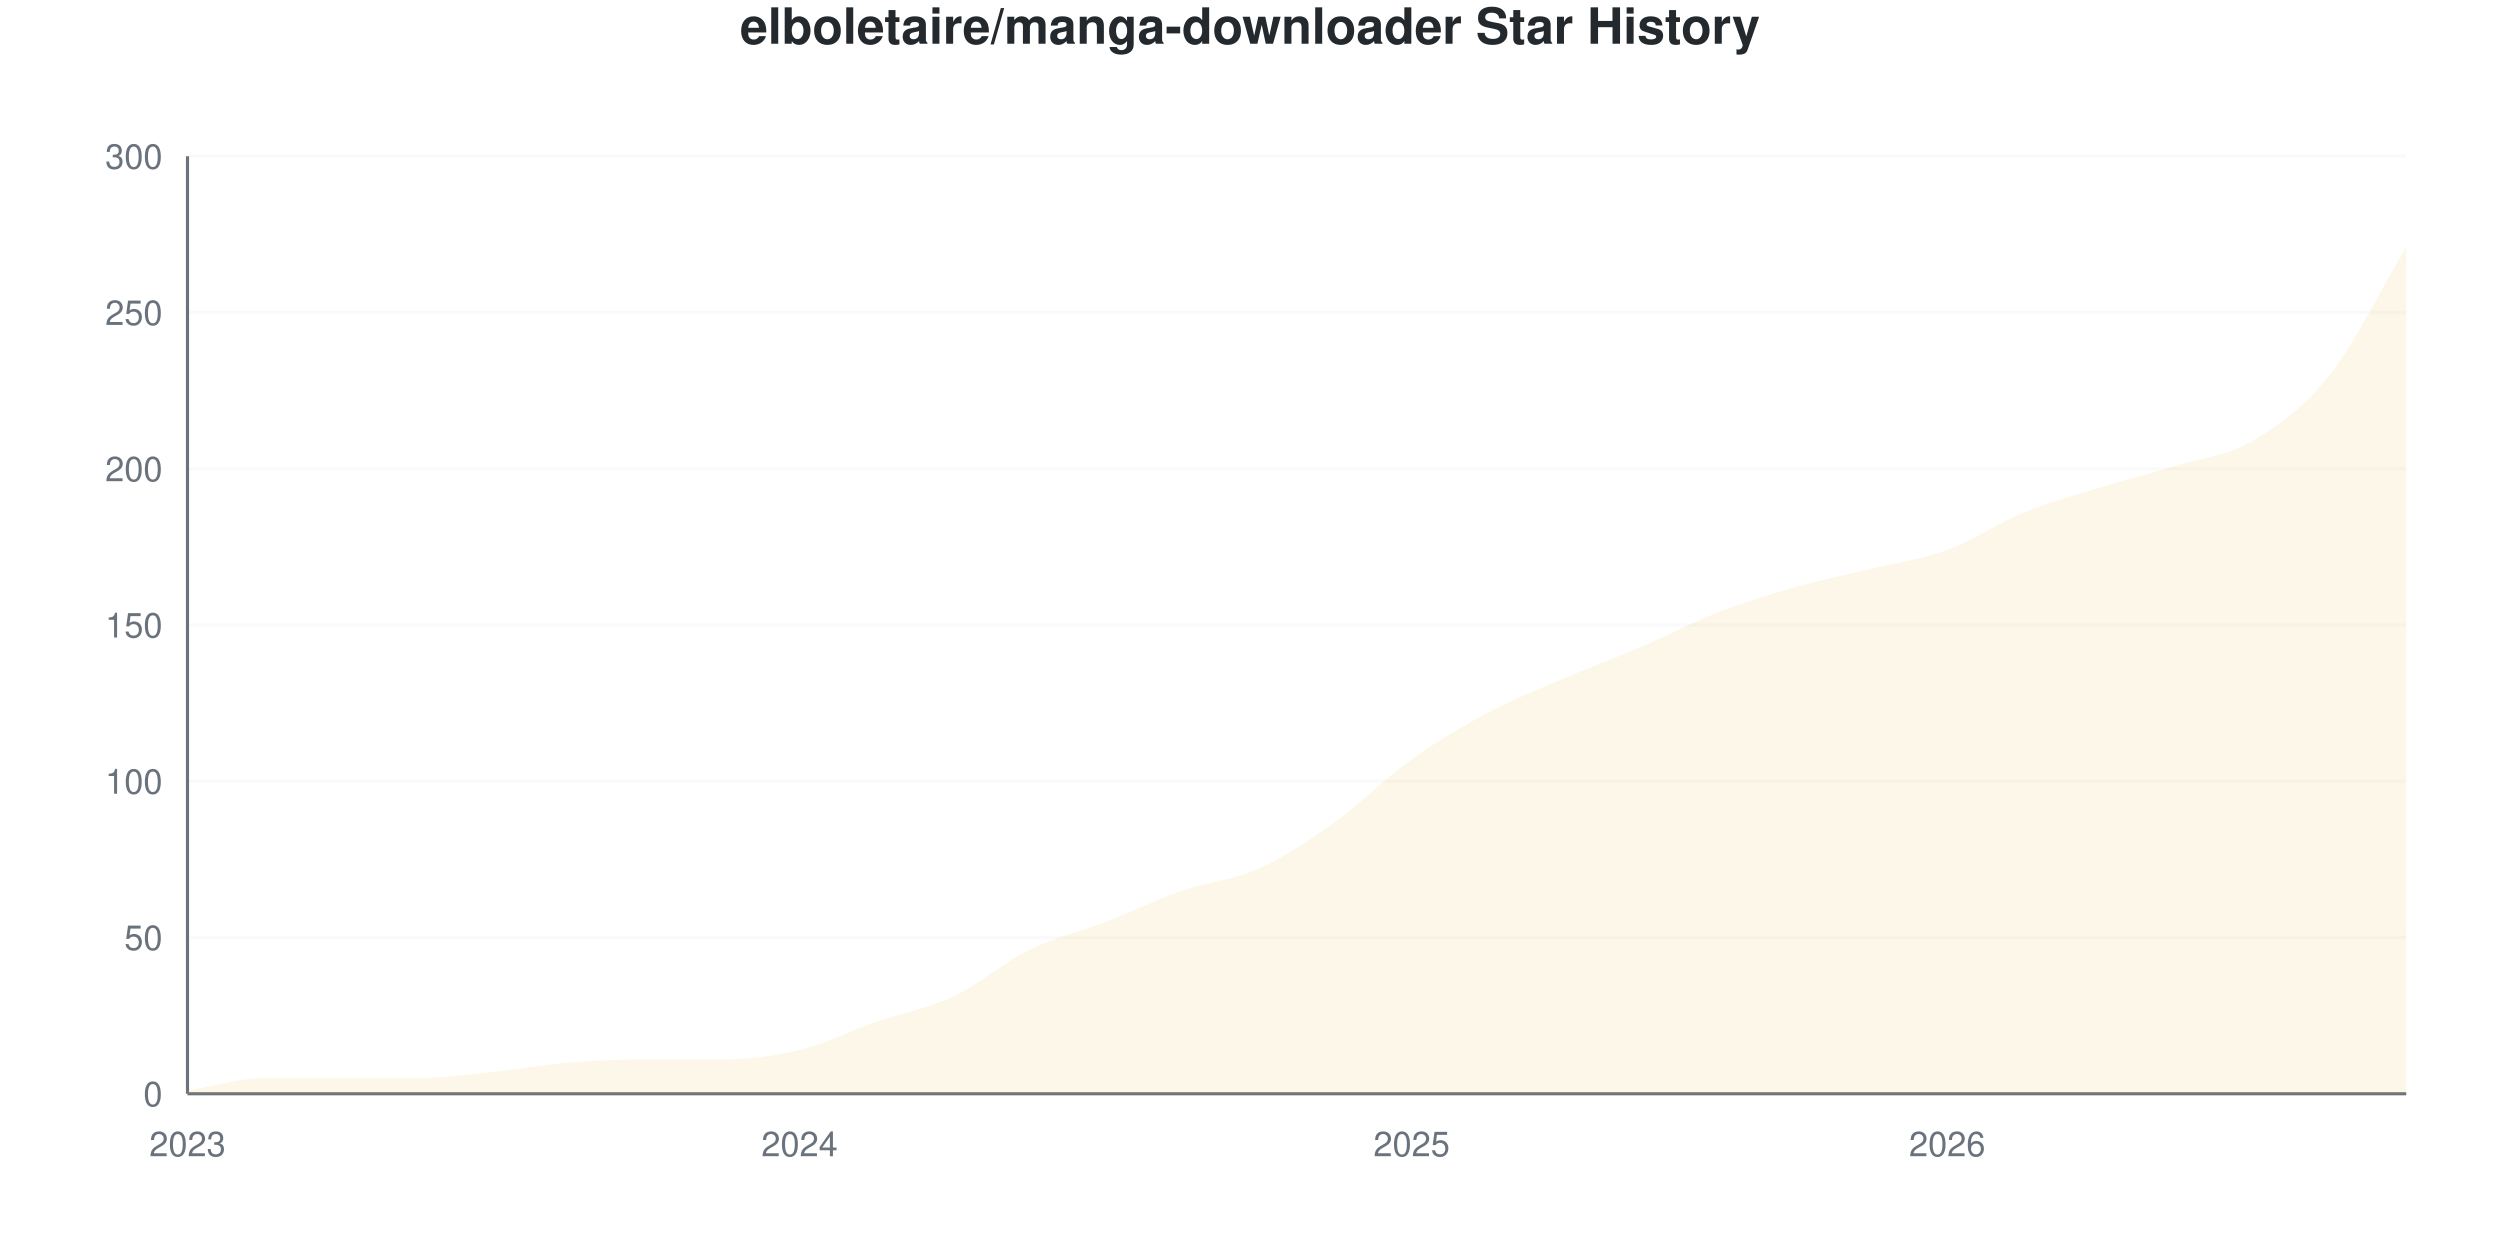
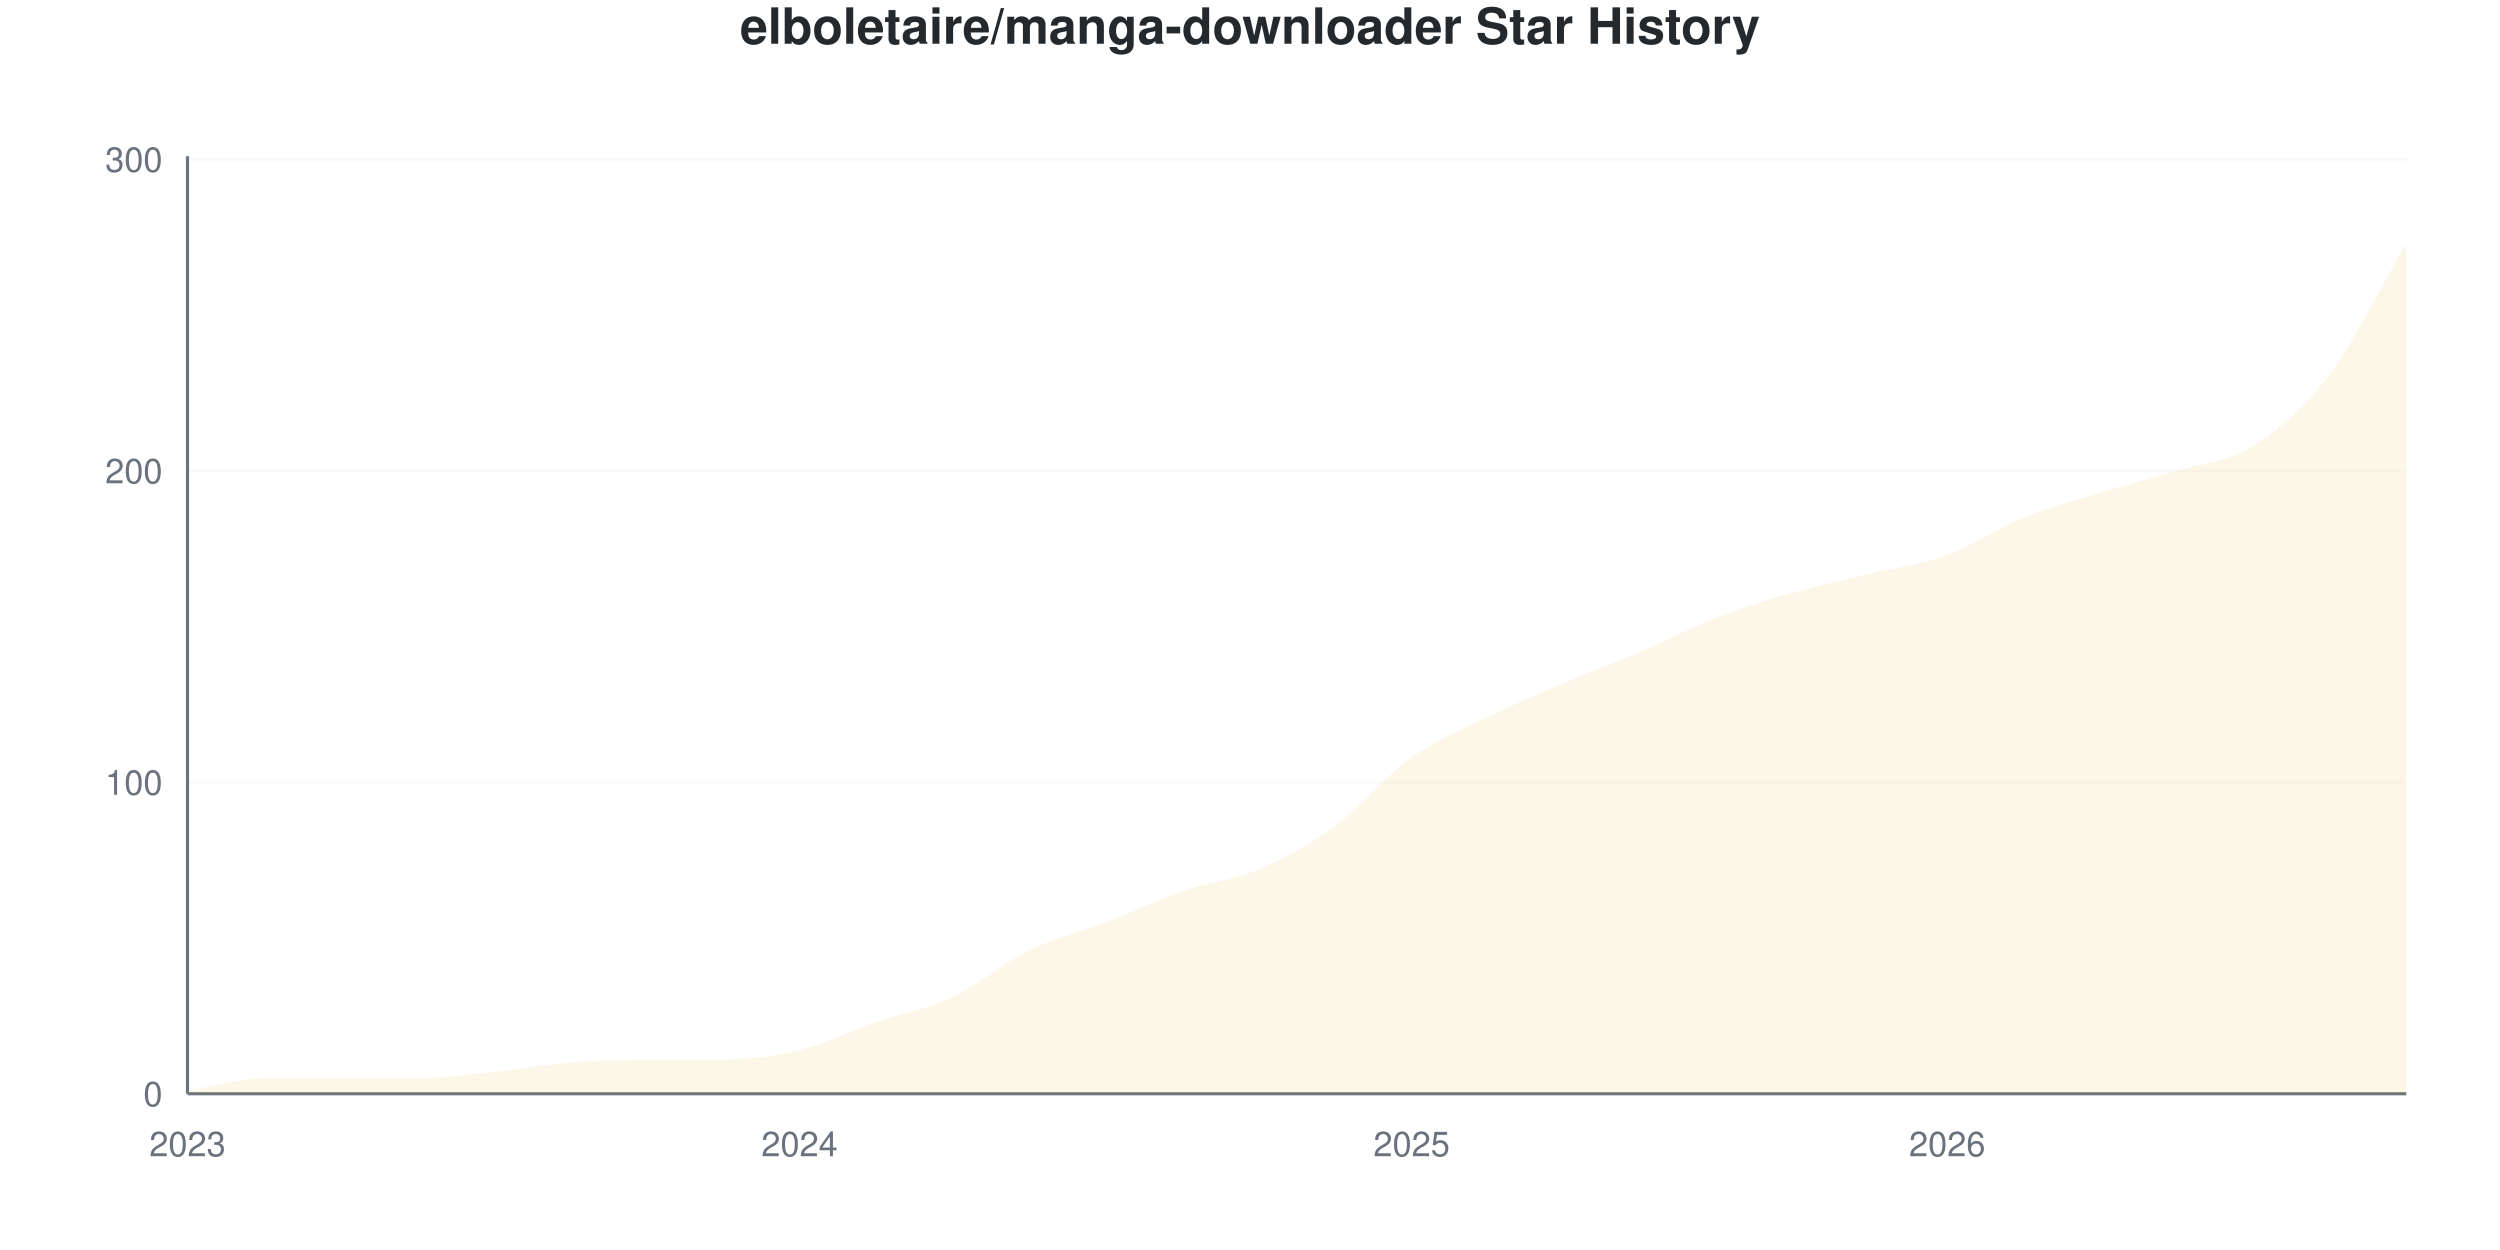
<svg xmlns="http://www.w3.org/2000/svg" viewBox="0 0 800 400" width="800" height="400">
  <style>
    @keyframes drawLine {
      to { stroke-dashoffset: 0; }
    }
    @keyframes fadeInPoint {
      from { opacity: 0; }
      to { opacity: 1; }
    }
    .data-line-0 {
-       stroke-dasharray: 1179;
-       stroke-dashoffset: 1179;
+       stroke-dasharray: 1182;
+       stroke-dashoffset: 1182;
      animation: drawLine 2s ease-out forwards;
    }
    .data-point {
      opacity: 0;
      animation: fadeInPoint 0.5s ease-out forwards;
    }
    .chart-bg { fill: #fff; }
    .chart-text { fill: #24292e; }
    .chart-muted { fill: #6a737d; }
    .chart-grid { stroke: #eee; }
    .chart-axis { stroke: #6a737d; }
    @media (prefers-color-scheme: dark) {
      .chart-bg { fill: #0d1117; }
      .chart-text { fill: #e6edf3; }
      .chart-muted { fill: #8b949e; }
      .chart-grid { stroke: #21262d; }
      .chart-axis { stroke: #8b949e; }
    }
  </style>
  <rect width="800" height="400" class="chart-bg" />
  <text x="400" y="14" text-anchor="middle" class="chart-text" font-size="16" font-weight="bold" font-family="-apple-system, BlinkMacSystemFont, 'Segoe UI', Helvetica, Arial, sans-serif">elboletaire/manga-downloader Star History</text>
  <g class="grid">
    <line x1="60" y1="350" x2="770" y2="350" class="chart-grid" stroke-opacity="0.3" />
    <text x="52" y="354" text-anchor="end" class="chart-muted" font-size="11" font-family="-apple-system, BlinkMacSystemFont, 'Segoe UI', Helvetica, Arial, sans-serif">0</text>
-     <line x1="60" y1="300" x2="770" y2="300" class="chart-grid" stroke-opacity="0.3" />
-     <text x="52" y="304" text-anchor="end" class="chart-muted" font-size="11" font-family="-apple-system, BlinkMacSystemFont, 'Segoe UI', Helvetica, Arial, sans-serif">50</text>
-     <line x1="60" y1="250" x2="770" y2="250" class="chart-grid" stroke-opacity="0.3" />
-     <text x="52" y="254" text-anchor="end" class="chart-muted" font-size="11" font-family="-apple-system, BlinkMacSystemFont, 'Segoe UI', Helvetica, Arial, sans-serif">100</text>
-     <line x1="60" y1="200" x2="770" y2="200" class="chart-grid" stroke-opacity="0.3" />
-     <text x="52" y="204" text-anchor="end" class="chart-muted" font-size="11" font-family="-apple-system, BlinkMacSystemFont, 'Segoe UI', Helvetica, Arial, sans-serif">150</text>
-     <line x1="60" y1="150" x2="770" y2="150" class="chart-grid" stroke-opacity="0.3" />
-     <text x="52" y="154" text-anchor="end" class="chart-muted" font-size="11" font-family="-apple-system, BlinkMacSystemFont, 'Segoe UI', Helvetica, Arial, sans-serif">200</text>
-     <line x1="60" y1="100" x2="770" y2="100" class="chart-grid" stroke-opacity="0.3" />
-     <text x="52" y="104" text-anchor="end" class="chart-muted" font-size="11" font-family="-apple-system, BlinkMacSystemFont, 'Segoe UI', Helvetica, Arial, sans-serif">250</text>
-     <line x1="60" y1="50" x2="770" y2="50" class="chart-grid" stroke-opacity="0.3" />
-     <text x="52" y="54" text-anchor="end" class="chart-muted" font-size="11" font-family="-apple-system, BlinkMacSystemFont, 'Segoe UI', Helvetica, Arial, sans-serif">300</text>
+     <line x1="60" y1="250.332" x2="770" y2="250.332" class="chart-grid" stroke-opacity="0.3" />
+     <text x="52" y="254.332" text-anchor="end" class="chart-muted" font-size="11" font-family="-apple-system, BlinkMacSystemFont, 'Segoe UI', Helvetica, Arial, sans-serif">100</text>
+     <line x1="60" y1="150.664" x2="770" y2="150.664" class="chart-grid" stroke-opacity="0.3" />
+     <text x="52" y="154.664" text-anchor="end" class="chart-muted" font-size="11" font-family="-apple-system, BlinkMacSystemFont, 'Segoe UI', Helvetica, Arial, sans-serif">200</text>
+     <line x1="60" y1="50.997" x2="770" y2="50.997" class="chart-grid" stroke-opacity="0.3" />
+     <text x="52" y="54.997" text-anchor="end" class="chart-muted" font-size="11" font-family="-apple-system, BlinkMacSystemFont, 'Segoe UI', Helvetica, Arial, sans-serif">300</text>
  </g>
  <g class="milestones">
    
  </g>
  <g class="x-axis">
    <text x="60" y="370" text-anchor="middle" class="chart-muted" font-size="11" font-family="-apple-system, BlinkMacSystemFont, 'Segoe UI', Helvetica, Arial, sans-serif">2023</text>
    <text x="255.862" y="370" text-anchor="middle" class="chart-muted" font-size="11" font-family="-apple-system, BlinkMacSystemFont, 'Segoe UI', Helvetica, Arial, sans-serif">2024</text>
    <text x="451.724" y="370" text-anchor="middle" class="chart-muted" font-size="11" font-family="-apple-system, BlinkMacSystemFont, 'Segoe UI', Helvetica, Arial, sans-serif">2025</text>
    <text x="623.103" y="370" text-anchor="middle" class="chart-muted" font-size="11" font-family="-apple-system, BlinkMacSystemFont, 'Segoe UI', Helvetica, Arial, sans-serif">2026</text>
  </g>
  <line x1="60" y1="50" x2="60" y2="350" class="chart-axis" stroke-width="1" />
  <line x1="60" y1="350" x2="770" y2="350" class="chart-axis" stroke-width="1" />
-   <path d="M60,350 L60,349 C68.161,347.667 76.322,345 84.483,345 C92.644,345 100.805,345 108.966,345 C117.126,345 125.287,345 133.448,345 C141.609,345 149.77,343.833 157.931,343 C166.092,342.167 174.253,340.667 182.414,340 C190.575,339.333 198.736,339 206.897,339 C215.057,339 223.218,339 231.379,339 C239.54,339 247.701,338 255.862,336 C264.023,334 272.184,329.833 280.345,327 C288.506,324.167 296.667,322.833 304.828,319 C312.989,315.167 321.149,308 329.31,304 C337.471,300 345.632,298.167 353.793,295 C361.954,291.833 370.115,287.833 378.276,285 C386.437,282.167 394.598,281.667 402.759,278 C410.92,274.333 419.08,268.833 427.241,263 C435.402,257.167 443.563,248.833 451.724,243 C459.885,237.167 468.046,232.333 476.207,228 C484.368,223.667 492.529,220.5 500.69,217 C508.851,213.5 517.011,210.5 525.172,207 C533.333,203.5 541.494,199.167 549.655,196 C557.816,192.833 565.977,190.333 574.138,188 C582.299,185.667 590.46,184 598.621,182 C606.782,180 614.943,179 623.103,176 C631.264,173 639.425,167.333 647.586,164 C655.747,160.667 663.908,158.5 672.069,156 C680.23,153.5 688.391,151.5 696.552,149 C704.713,146.5 712.874,145.833 721.034,141 C729.195,136.167 737.356,130.333 745.517,120 C753.678,109.667 761.839,92.667 770,79 L770,350 L60,350 Z" fill="#dfb317" fill-opacity="0.1" />
-   <path d="M60,350 L60,349 C68.161,347.667 76.322,345 84.483,345 C92.644,345 100.805,345 108.966,345 C117.126,345 125.287,345 133.448,345 C141.609,345 149.77,343.833 157.931,343 C166.092,342.167 174.253,340.667 182.414,340 C190.575,339.333 198.736,339 206.897,339 C215.057,339 223.218,339 231.379,339 C239.54,339 247.701,338 255.862,336 C264.023,334 272.184,329.833 280.345,327 C288.506,324.167 296.667,322.833 304.828,319 C312.989,315.167 321.149,308 329.31,304 C337.471,300 345.632,298.167 353.793,295 C361.954,291.833 370.115,287.833 378.276,285 C386.437,282.167 394.598,281.667 402.759,278 C410.92,274.333 419.08,268.833 427.241,263 C435.402,257.167 443.563,248.833 451.724,243 C459.885,237.167 468.046,232.333 476.207,228 C484.368,223.667 492.529,220.5 500.69,217 C508.851,213.5 517.011,210.5 525.172,207 C533.333,203.5 541.494,199.167 549.655,196 C557.816,192.833 565.977,190.333 574.138,188 C582.299,185.667 590.46,184 598.621,182 C606.782,180 614.943,179 623.103,176 C631.264,173 639.425,167.333 647.586,164 C655.747,160.667 663.908,158.5 672.069,156 C680.23,153.5 688.391,151.5 696.552,149 C704.713,146.5 712.874,145.833 721.034,141 C729.195,136.167 737.356,130.333 745.517,120 C753.678,109.667 761.839,92.667 770,79" fill="none" stroke="#dfb317" stroke-width="2.5" class="data-line-0" />
+   <path d="M60,350 L60,349.003 C68.161,347.674 76.322,345.017 84.483,345.017 C92.644,345.017 100.805,345.017 108.966,345.017 C117.126,345.017 125.287,345.017 133.448,345.017 C141.609,345.017 149.77,343.854 157.931,343.023 C166.092,342.193 174.253,340.698 182.414,340.033 C190.575,339.369 198.736,339.037 206.897,339.037 C215.057,339.037 223.218,339.037 231.379,339.037 C239.54,339.037 247.701,338.04 255.862,336.047 C264.023,334.053 272.184,329.9 280.345,327.076 C288.506,324.252 296.667,322.924 304.828,319.103 C312.989,315.282 321.149,308.14 329.31,304.153 C337.471,300.166 345.632,298.339 353.793,295.183 C361.954,292.027 370.115,288.04 378.276,285.216 C386.437,282.392 394.598,281.728 402.759,278.239 C410.92,274.751 419.08,270.266 427.241,264.286 C435.402,258.306 443.563,248.173 451.724,242.359 C459.885,236.545 468.046,233.389 476.207,229.402 C484.368,225.415 492.529,221.927 500.69,218.439 C508.851,214.95 517.011,211.96 525.172,208.472 C533.333,204.983 541.494,200.664 549.655,197.508 C557.816,194.352 565.977,191.86 574.138,189.535 C582.299,187.209 590.46,185.548 598.621,183.555 C606.782,181.561 614.943,180.565 623.103,177.575 C631.264,174.585 639.425,168.937 647.586,165.615 C655.747,162.292 663.908,160.133 672.069,157.641 C680.23,155.15 688.391,153.156 696.552,150.664 C704.713,148.173 712.874,147.841 721.034,142.691 C729.195,137.542 737.356,130.565 745.517,119.767 C753.678,108.97 761.839,91.86 770,77.907 L770,350 L60,350 Z" fill="#dfb317" fill-opacity="0.1" />
+   <path d="M60,350 L60,349.003 C68.161,347.674 76.322,345.017 84.483,345.017 C92.644,345.017 100.805,345.017 108.966,345.017 C117.126,345.017 125.287,345.017 133.448,345.017 C141.609,345.017 149.77,343.854 157.931,343.023 C166.092,342.193 174.253,340.698 182.414,340.033 C190.575,339.369 198.736,339.037 206.897,339.037 C215.057,339.037 223.218,339.037 231.379,339.037 C239.54,339.037 247.701,338.04 255.862,336.047 C264.023,334.053 272.184,329.9 280.345,327.076 C288.506,324.252 296.667,322.924 304.828,319.103 C312.989,315.282 321.149,308.14 329.31,304.153 C337.471,300.166 345.632,298.339 353.793,295.183 C361.954,292.027 370.115,288.04 378.276,285.216 C386.437,282.392 394.598,281.728 402.759,278.239 C410.92,274.751 419.08,270.266 427.241,264.286 C435.402,258.306 443.563,248.173 451.724,242.359 C459.885,236.545 468.046,233.389 476.207,229.402 C484.368,225.415 492.529,221.927 500.69,218.439 C508.851,214.95 517.011,211.96 525.172,208.472 C533.333,204.983 541.494,200.664 549.655,197.508 C557.816,194.352 565.977,191.86 574.138,189.535 C582.299,187.209 590.46,185.548 598.621,183.555 C606.782,181.561 614.943,180.565 623.103,177.575 C631.264,174.585 639.425,168.937 647.586,165.615 C655.747,162.292 663.908,160.133 672.069,157.641 C680.23,155.15 688.391,153.156 696.552,150.664 C704.713,148.173 712.874,147.841 721.034,142.691 C729.195,137.542 737.356,130.565 745.517,119.767 C753.678,108.97 761.839,91.86 770,77.907" fill="none" stroke="#dfb317" stroke-width="2.5" class="data-line-0" />
  <g class="points">
-     <circle cx="60" cy="349" r="4" fill="#dfb317" class="data-point" style="animation-delay: 1.50s" />
-     <circle cx="84.483" cy="345" r="4" fill="#dfb317" class="data-point" style="animation-delay: 1.55s" />
-     <circle cx="108.966" cy="345" r="4" fill="#dfb317" class="data-point" style="animation-delay: 1.60s" />
-     <circle cx="133.448" cy="345" r="4" fill="#dfb317" class="data-point" style="animation-delay: 1.65s" />
-     <circle cx="157.931" cy="343" r="4" fill="#dfb317" class="data-point" style="animation-delay: 1.70s" />
-     <circle cx="182.414" cy="340" r="4" fill="#dfb317" class="data-point" style="animation-delay: 1.75s" />
-     <circle cx="206.897" cy="339" r="4" fill="#dfb317" class="data-point" style="animation-delay: 1.80s" />
-     <circle cx="231.379" cy="339" r="4" fill="#dfb317" class="data-point" style="animation-delay: 1.85s" />
-     <circle cx="255.862" cy="336" r="4" fill="#dfb317" class="data-point" style="animation-delay: 1.90s" />
-     <circle cx="280.345" cy="327" r="4" fill="#dfb317" class="data-point" style="animation-delay: 1.95s" />
-     <circle cx="304.828" cy="319" r="4" fill="#dfb317" class="data-point" style="animation-delay: 2.00s" />
-     <circle cx="329.31" cy="304" r="4" fill="#dfb317" class="data-point" style="animation-delay: 2.05s" />
-     <circle cx="353.793" cy="295" r="4" fill="#dfb317" class="data-point" style="animation-delay: 2.10s" />
-     <circle cx="378.276" cy="285" r="4" fill="#dfb317" class="data-point" style="animation-delay: 2.15s" />
-     <circle cx="402.759" cy="278" r="4" fill="#dfb317" class="data-point" style="animation-delay: 2.20s" />
-     <circle cx="427.241" cy="263" r="4" fill="#dfb317" class="data-point" style="animation-delay: 2.25s" />
-     <circle cx="451.724" cy="243" r="4" fill="#dfb317" class="data-point" style="animation-delay: 2.30s" />
-     <circle cx="476.207" cy="228" r="4" fill="#dfb317" class="data-point" style="animation-delay: 2.35s" />
-     <circle cx="500.69" cy="217" r="4" fill="#dfb317" class="data-point" style="animation-delay: 2.40s" />
-     <circle cx="525.172" cy="207" r="4" fill="#dfb317" class="data-point" style="animation-delay: 2.45s" />
-     <circle cx="549.655" cy="196" r="4" fill="#dfb317" class="data-point" style="animation-delay: 2.50s" />
-     <circle cx="574.138" cy="188" r="4" fill="#dfb317" class="data-point" style="animation-delay: 2.55s" />
-     <circle cx="598.621" cy="182" r="4" fill="#dfb317" class="data-point" style="animation-delay: 2.60s" />
-     <circle cx="623.103" cy="176" r="4" fill="#dfb317" class="data-point" style="animation-delay: 2.65s" />
-     <circle cx="647.586" cy="164" r="4" fill="#dfb317" class="data-point" style="animation-delay: 2.70s" />
-     <circle cx="672.069" cy="156" r="4" fill="#dfb317" class="data-point" style="animation-delay: 2.75s" />
-     <circle cx="696.552" cy="149" r="4" fill="#dfb317" class="data-point" style="animation-delay: 2.80s" />
-     <circle cx="721.034" cy="141" r="4" fill="#dfb317" class="data-point" style="animation-delay: 2.85s" />
-     <circle cx="745.517" cy="120" r="4" fill="#dfb317" class="data-point" style="animation-delay: 2.90s" />
-     <circle cx="770" cy="79" r="4" fill="#dfb317" class="data-point" style="animation-delay: 2.95s" />
+     <circle cx="60" cy="349.003" r="4" fill="#dfb317" class="data-point" style="animation-delay: 1.50s" />
+     <circle cx="84.483" cy="345.017" r="4" fill="#dfb317" class="data-point" style="animation-delay: 1.55s" />
+     <circle cx="108.966" cy="345.017" r="4" fill="#dfb317" class="data-point" style="animation-delay: 1.60s" />
+     <circle cx="133.448" cy="345.017" r="4" fill="#dfb317" class="data-point" style="animation-delay: 1.65s" />
+     <circle cx="157.931" cy="343.023" r="4" fill="#dfb317" class="data-point" style="animation-delay: 1.70s" />
+     <circle cx="182.414" cy="340.033" r="4" fill="#dfb317" class="data-point" style="animation-delay: 1.75s" />
+     <circle cx="206.897" cy="339.037" r="4" fill="#dfb317" class="data-point" style="animation-delay: 1.80s" />
+     <circle cx="231.379" cy="339.037" r="4" fill="#dfb317" class="data-point" style="animation-delay: 1.85s" />
+     <circle cx="255.862" cy="336.047" r="4" fill="#dfb317" class="data-point" style="animation-delay: 1.90s" />
+     <circle cx="280.345" cy="327.076" r="4" fill="#dfb317" class="data-point" style="animation-delay: 1.95s" />
+     <circle cx="304.828" cy="319.103" r="4" fill="#dfb317" class="data-point" style="animation-delay: 2.00s" />
+     <circle cx="329.31" cy="304.153" r="4" fill="#dfb317" class="data-point" style="animation-delay: 2.05s" />
+     <circle cx="353.793" cy="295.183" r="4" fill="#dfb317" class="data-point" style="animation-delay: 2.10s" />
+     <circle cx="378.276" cy="285.216" r="4" fill="#dfb317" class="data-point" style="animation-delay: 2.15s" />
+     <circle cx="402.759" cy="278.239" r="4" fill="#dfb317" class="data-point" style="animation-delay: 2.20s" />
+     <circle cx="427.241" cy="264.286" r="4" fill="#dfb317" class="data-point" style="animation-delay: 2.25s" />
+     <circle cx="451.724" cy="242.359" r="4" fill="#dfb317" class="data-point" style="animation-delay: 2.30s" />
+     <circle cx="476.207" cy="229.402" r="4" fill="#dfb317" class="data-point" style="animation-delay: 2.35s" />
+     <circle cx="500.69" cy="218.439" r="4" fill="#dfb317" class="data-point" style="animation-delay: 2.40s" />
+     <circle cx="525.172" cy="208.472" r="4" fill="#dfb317" class="data-point" style="animation-delay: 2.45s" />
+     <circle cx="549.655" cy="197.508" r="4" fill="#dfb317" class="data-point" style="animation-delay: 2.50s" />
+     <circle cx="574.138" cy="189.535" r="4" fill="#dfb317" class="data-point" style="animation-delay: 2.55s" />
+     <circle cx="598.621" cy="183.555" r="4" fill="#dfb317" class="data-point" style="animation-delay: 2.60s" />
+     <circle cx="623.103" cy="177.575" r="4" fill="#dfb317" class="data-point" style="animation-delay: 2.65s" />
+     <circle cx="647.586" cy="165.615" r="4" fill="#dfb317" class="data-point" style="animation-delay: 2.70s" />
+     <circle cx="672.069" cy="157.641" r="4" fill="#dfb317" class="data-point" style="animation-delay: 2.75s" />
+     <circle cx="696.552" cy="150.664" r="4" fill="#dfb317" class="data-point" style="animation-delay: 2.80s" />
+     <circle cx="721.034" cy="142.691" r="4" fill="#dfb317" class="data-point" style="animation-delay: 2.85s" />
+     <circle cx="745.517" cy="119.767" r="4" fill="#dfb317" class="data-point" style="animation-delay: 2.90s" />
+     <circle cx="770" cy="77.907" r="4" fill="#dfb317" class="data-point" style="animation-delay: 2.95s" />
  </g>
</svg>
